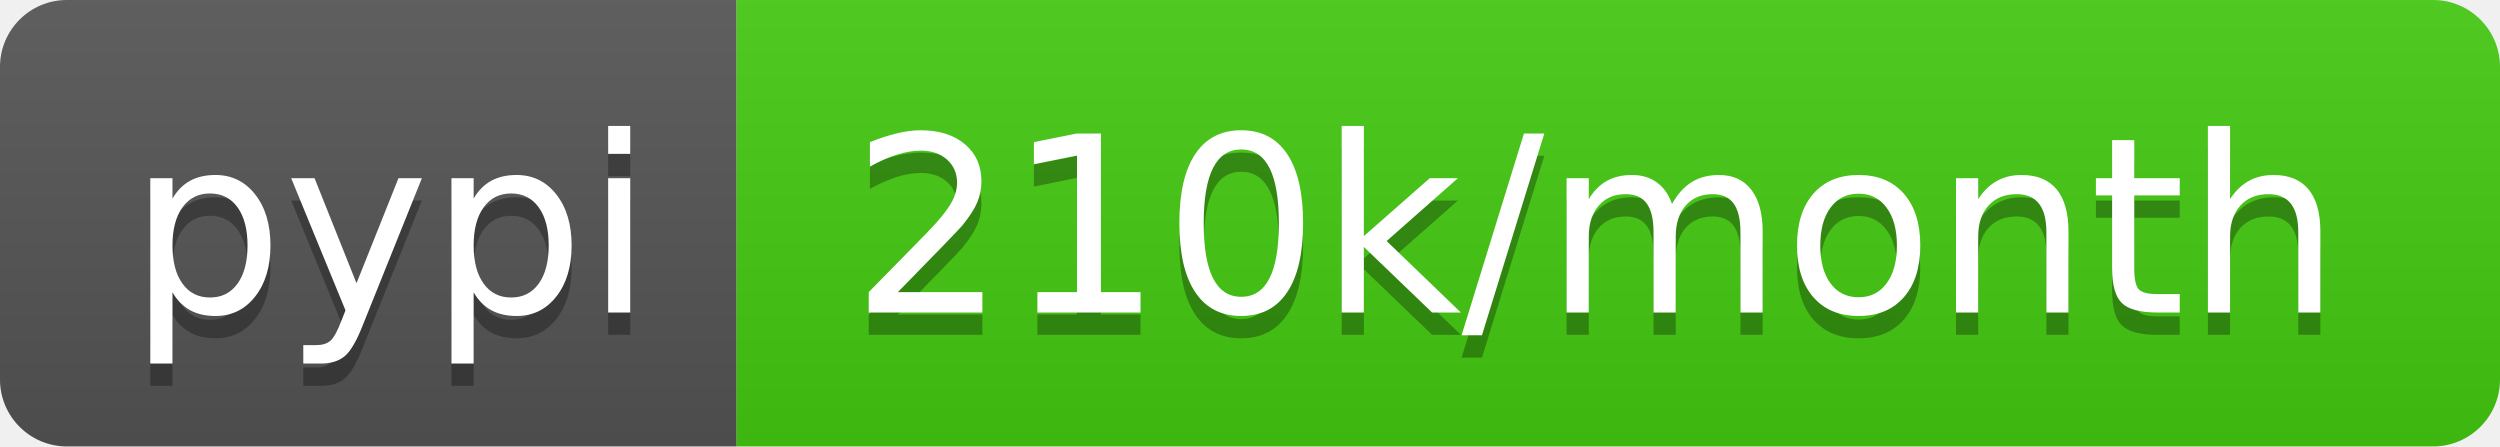
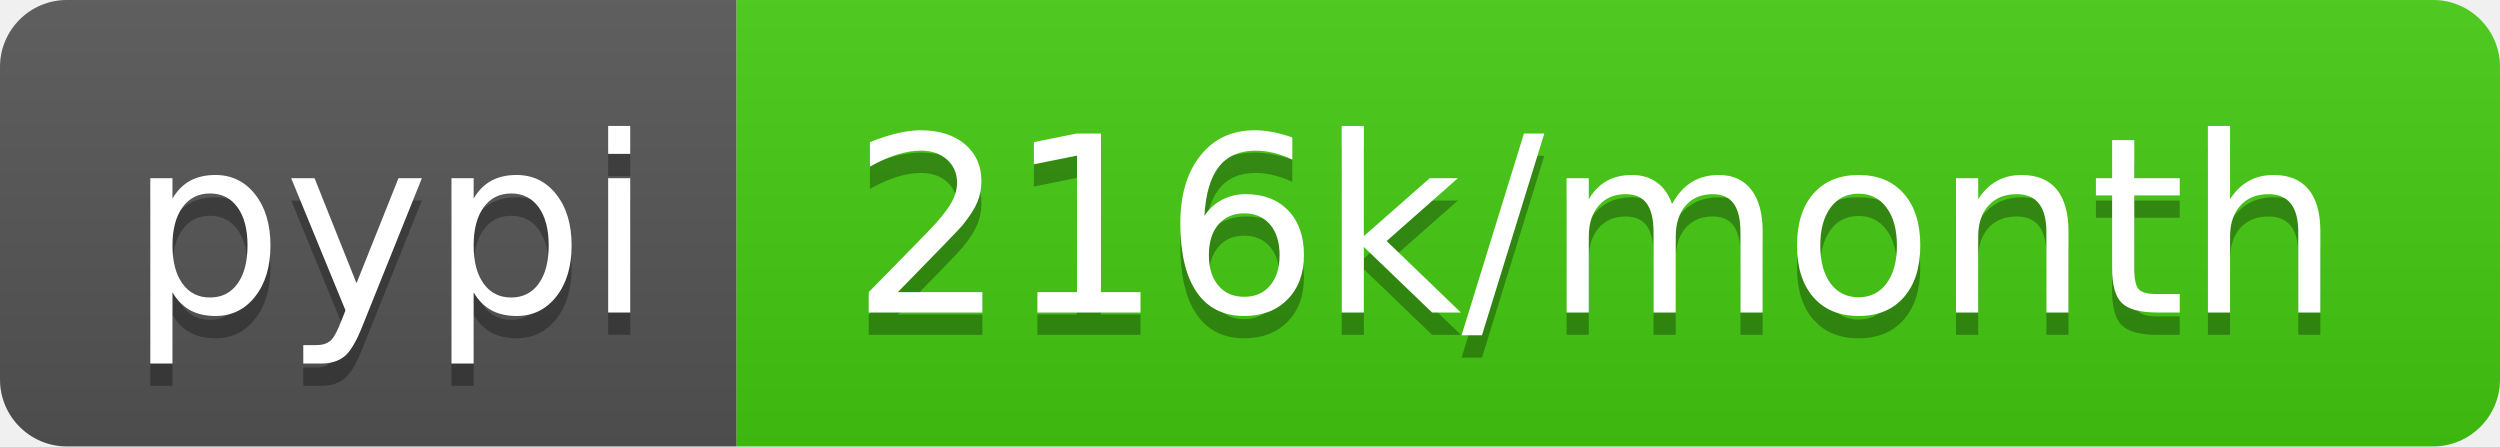
<svg xmlns="http://www.w3.org/2000/svg" width="112" height="20">
  <linearGradient id="b" x2="0" y2="100%">
    <stop offset="0" stop-color="#bbb" stop-opacity=".1" />
    <stop offset="1" stop-opacity=".1" />
  </linearGradient>
  <clipPath id="a">
    <rect width="112" height="20" rx="3" fill="#fff" />
  </clipPath>
  <g clip-path="url(#a)">
    <path fill="#555" d="M0 0h33v20H0z" />
    <path fill="#4c1" d="M33 0h79v20H33z" />
    <path fill="url(#b)" d="M0 0h112v20H0z" />
  </g>
  <g fill="#fff" text-anchor="middle" font-family="DejaVu Sans,Verdana,Geneva,sans-serif" font-size="110">
    <text x="175" y="150" fill="#010101" fill-opacity=".3" transform="scale(.1)" textLength="230">pypi</text>
    <text x="175" y="140" transform="scale(.1)" textLength="230">pypi</text>
-     <text x="715" y="150" fill="#010101" fill-opacity=".3" transform="scale(.1)" textLength="690">210k/month</text>
-     <text x="715" y="140" transform="scale(.1)" textLength="690">210k/month</text>
+     <text x="715" y="150" fill="#010101" fill-opacity=".3" transform="scale(.1)" textLength="690">216k/month</text>
+     <text x="715" y="140" transform="scale(.1)" textLength="690">216k/month</text>
  </g>
</svg>
